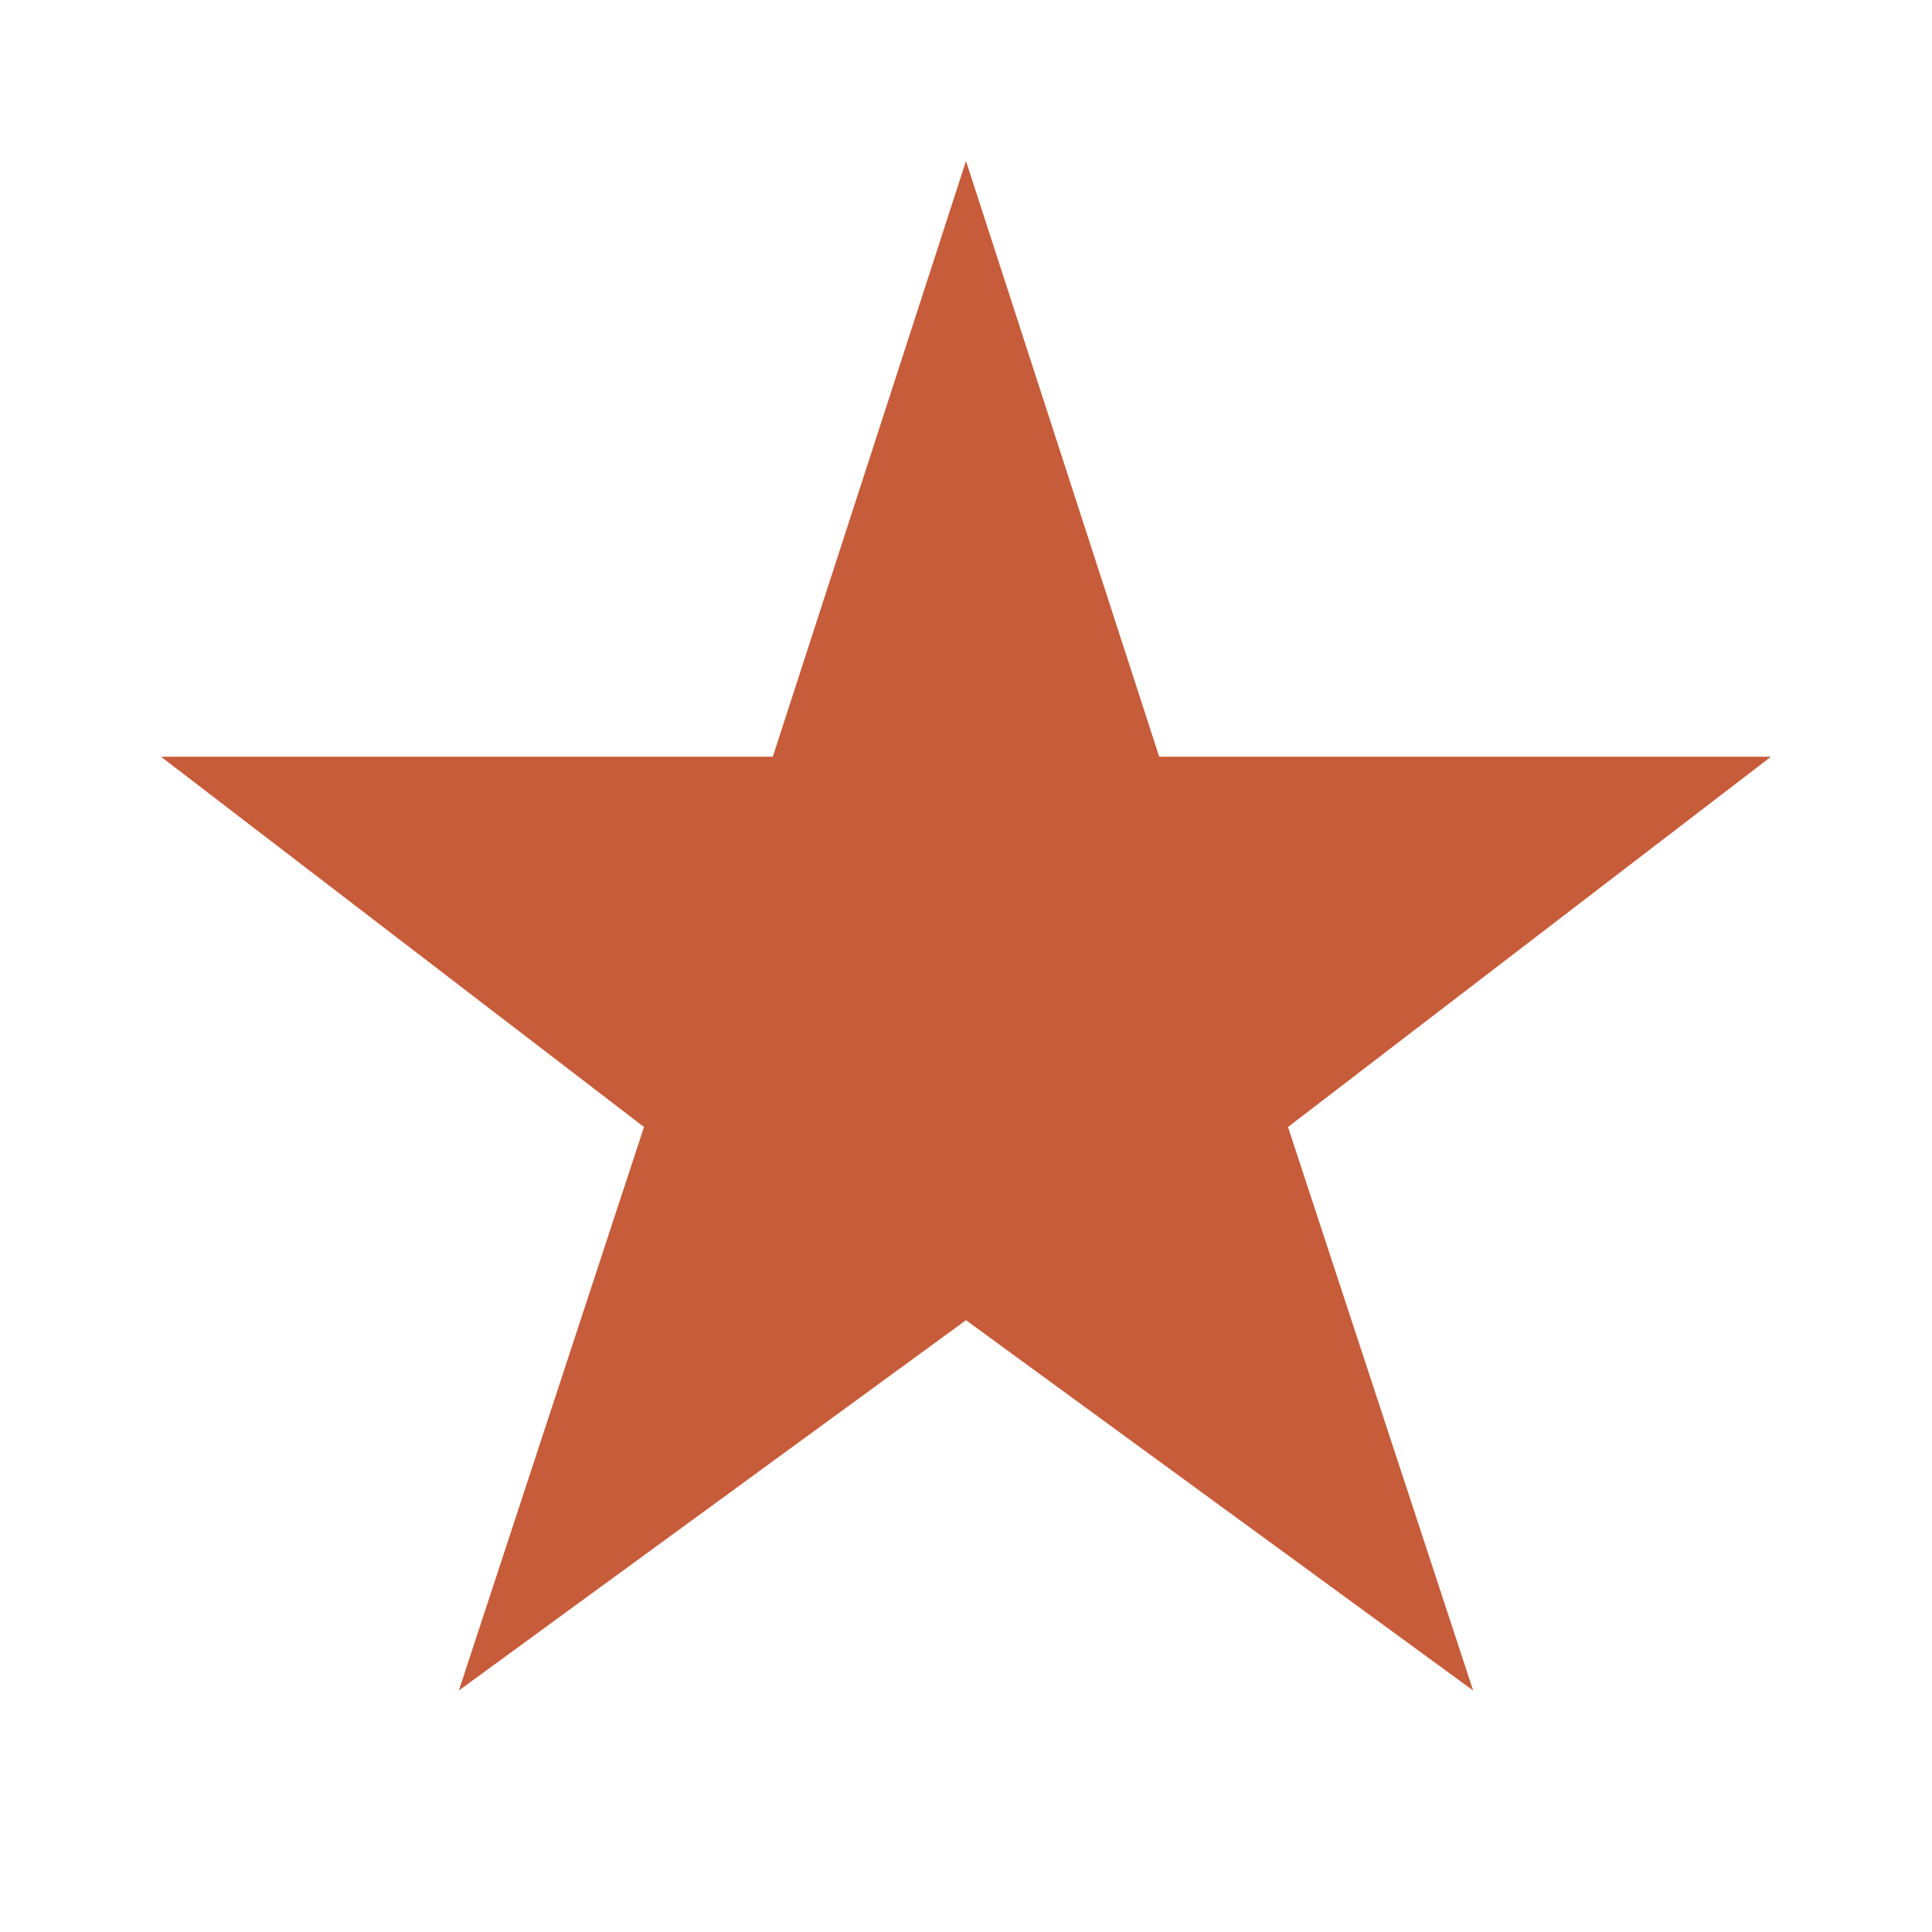
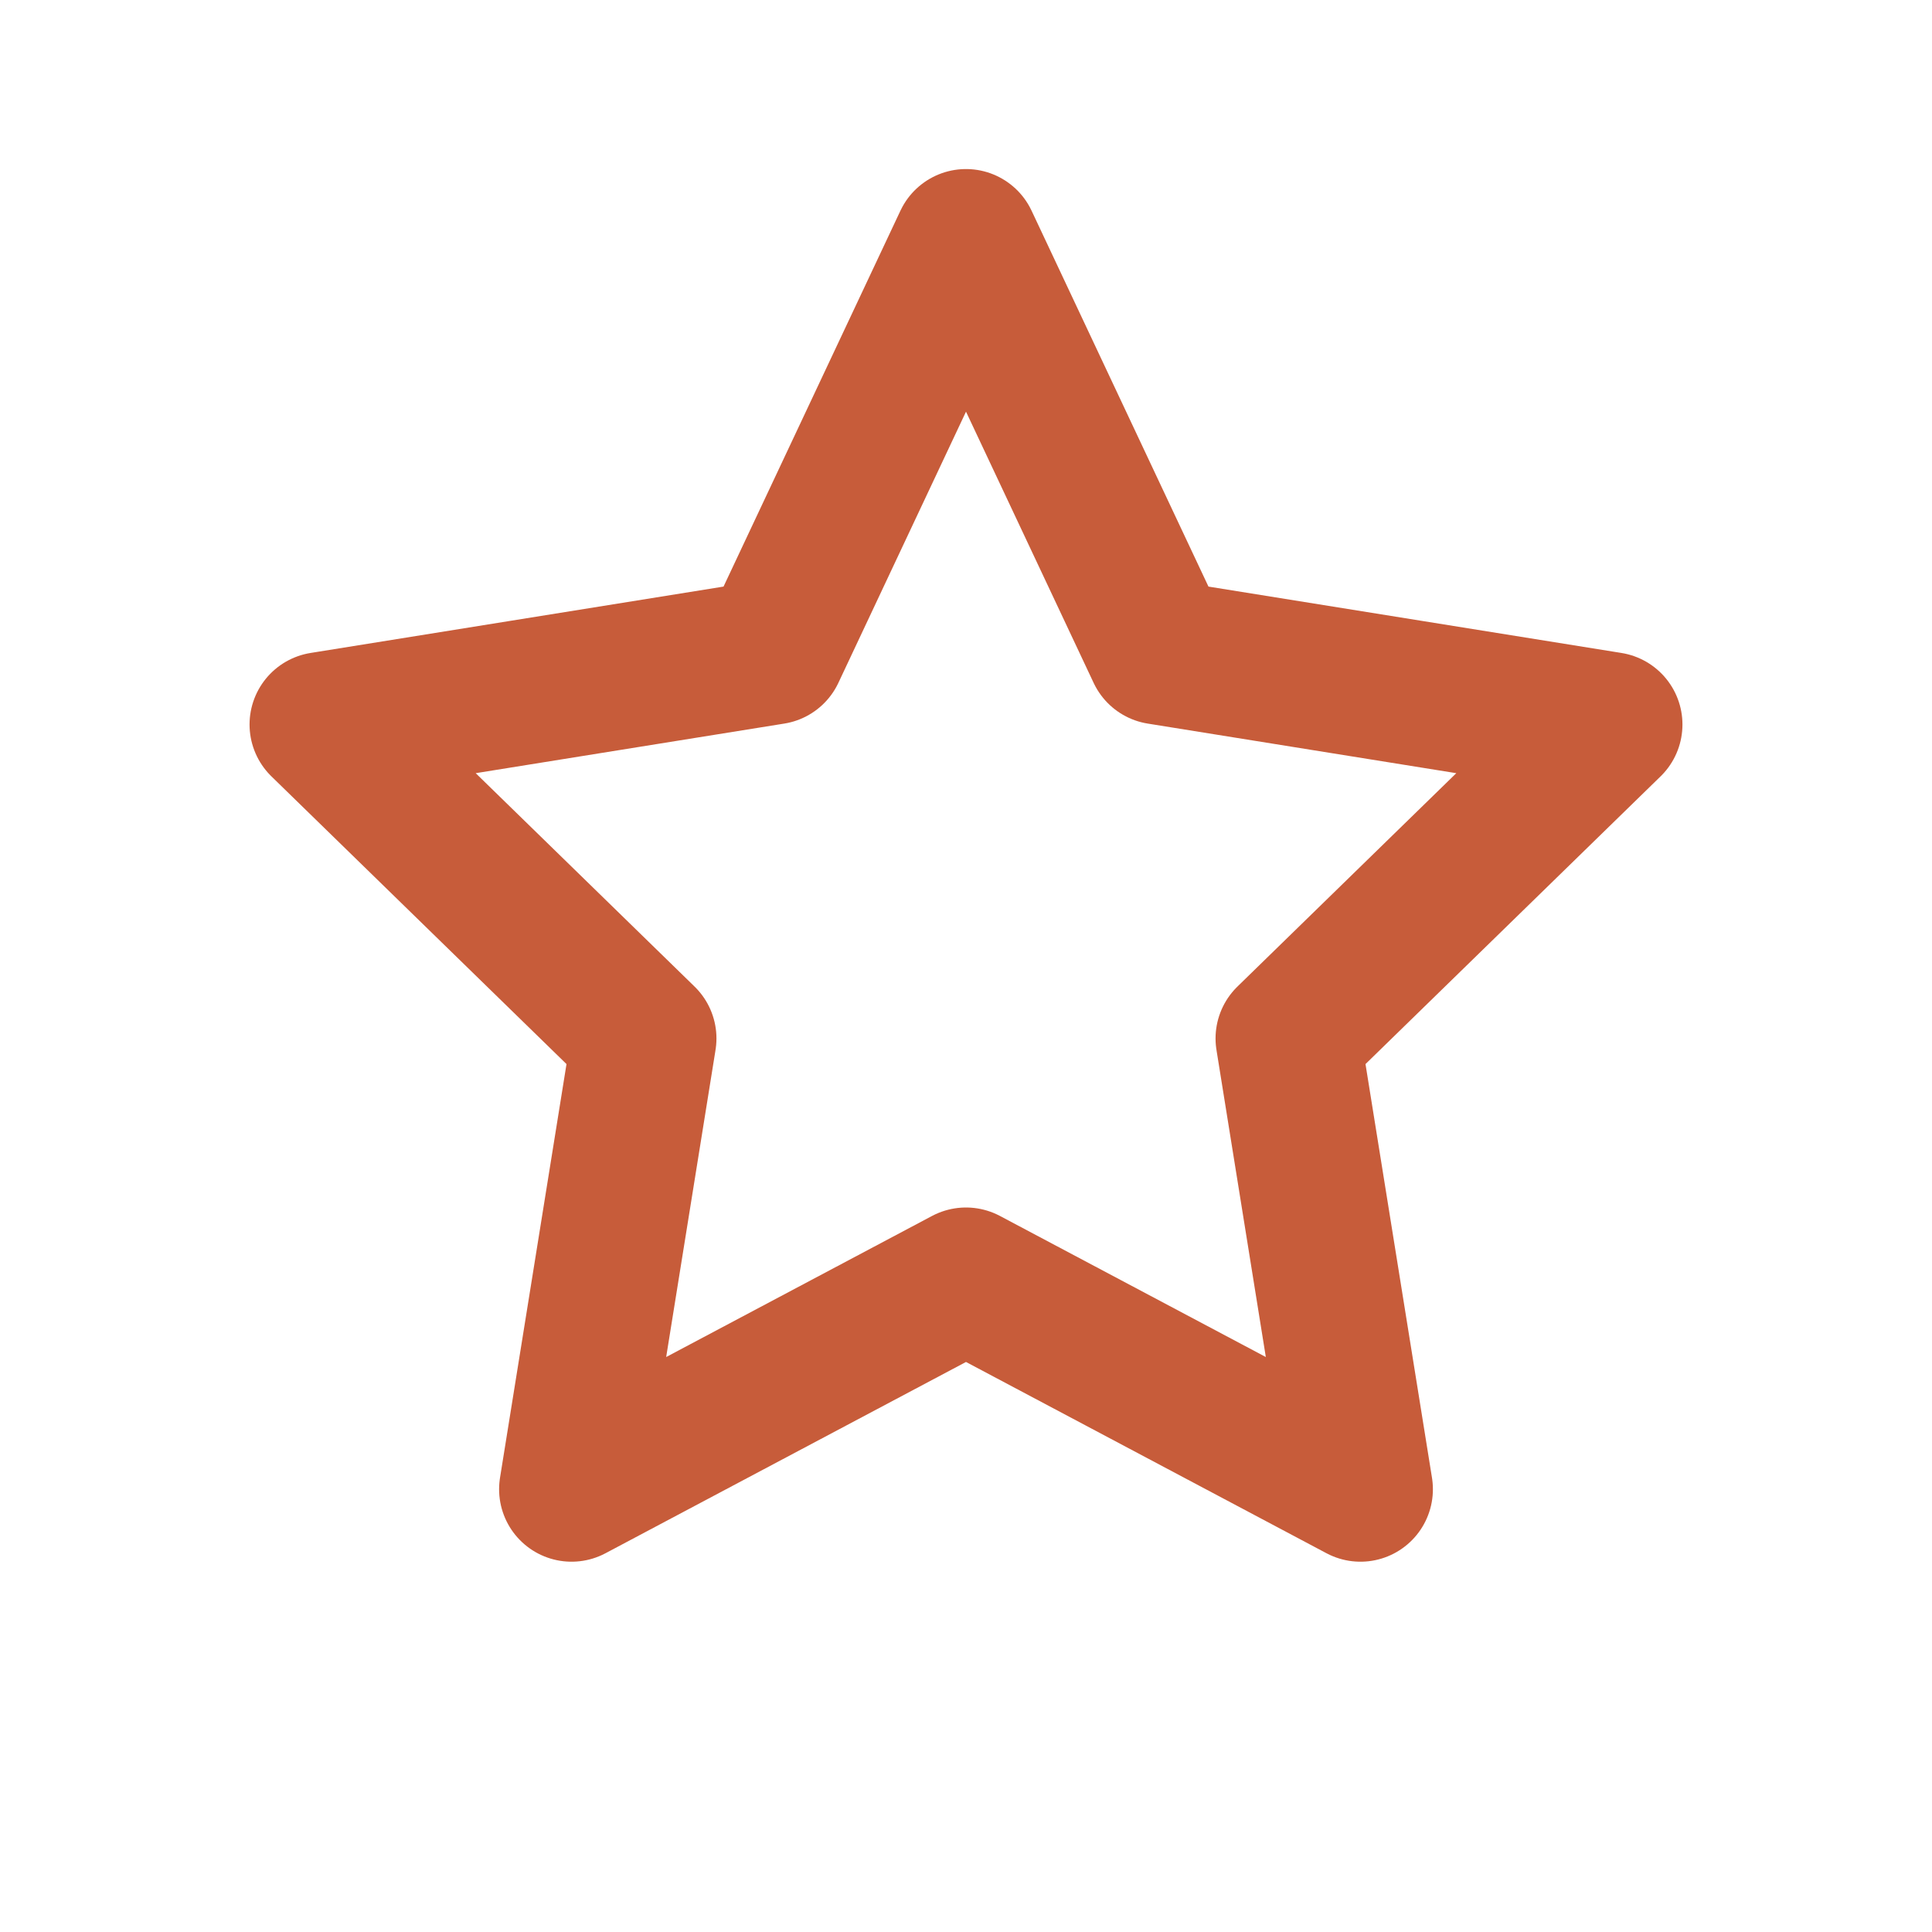
- <svg xmlns="http://www.w3.org/2000/svg" viewBox="0 0 24 24" fill="#C75C3A">
-   <path d="M12 2l2.4 7.4H22l-6 4.6 2.3 7L12 16.4 5.7 21l2.3-7L2 9.4h7.6z" />
+ <svg xmlns="http://www.w3.org/2000/svg" viewBox="0 0 24 24" fill="none" stroke="#C75C3A" stroke-width="1.8" stroke-linecap="round" stroke-linejoin="round">
+   <path d="m12 3 2.4 5.1 5.6.9-4 3.9.9 5.6-4.9-2.6-4.9 2.6.9-5.6L4 9l5.6-.9L12 3Z" />
</svg>
